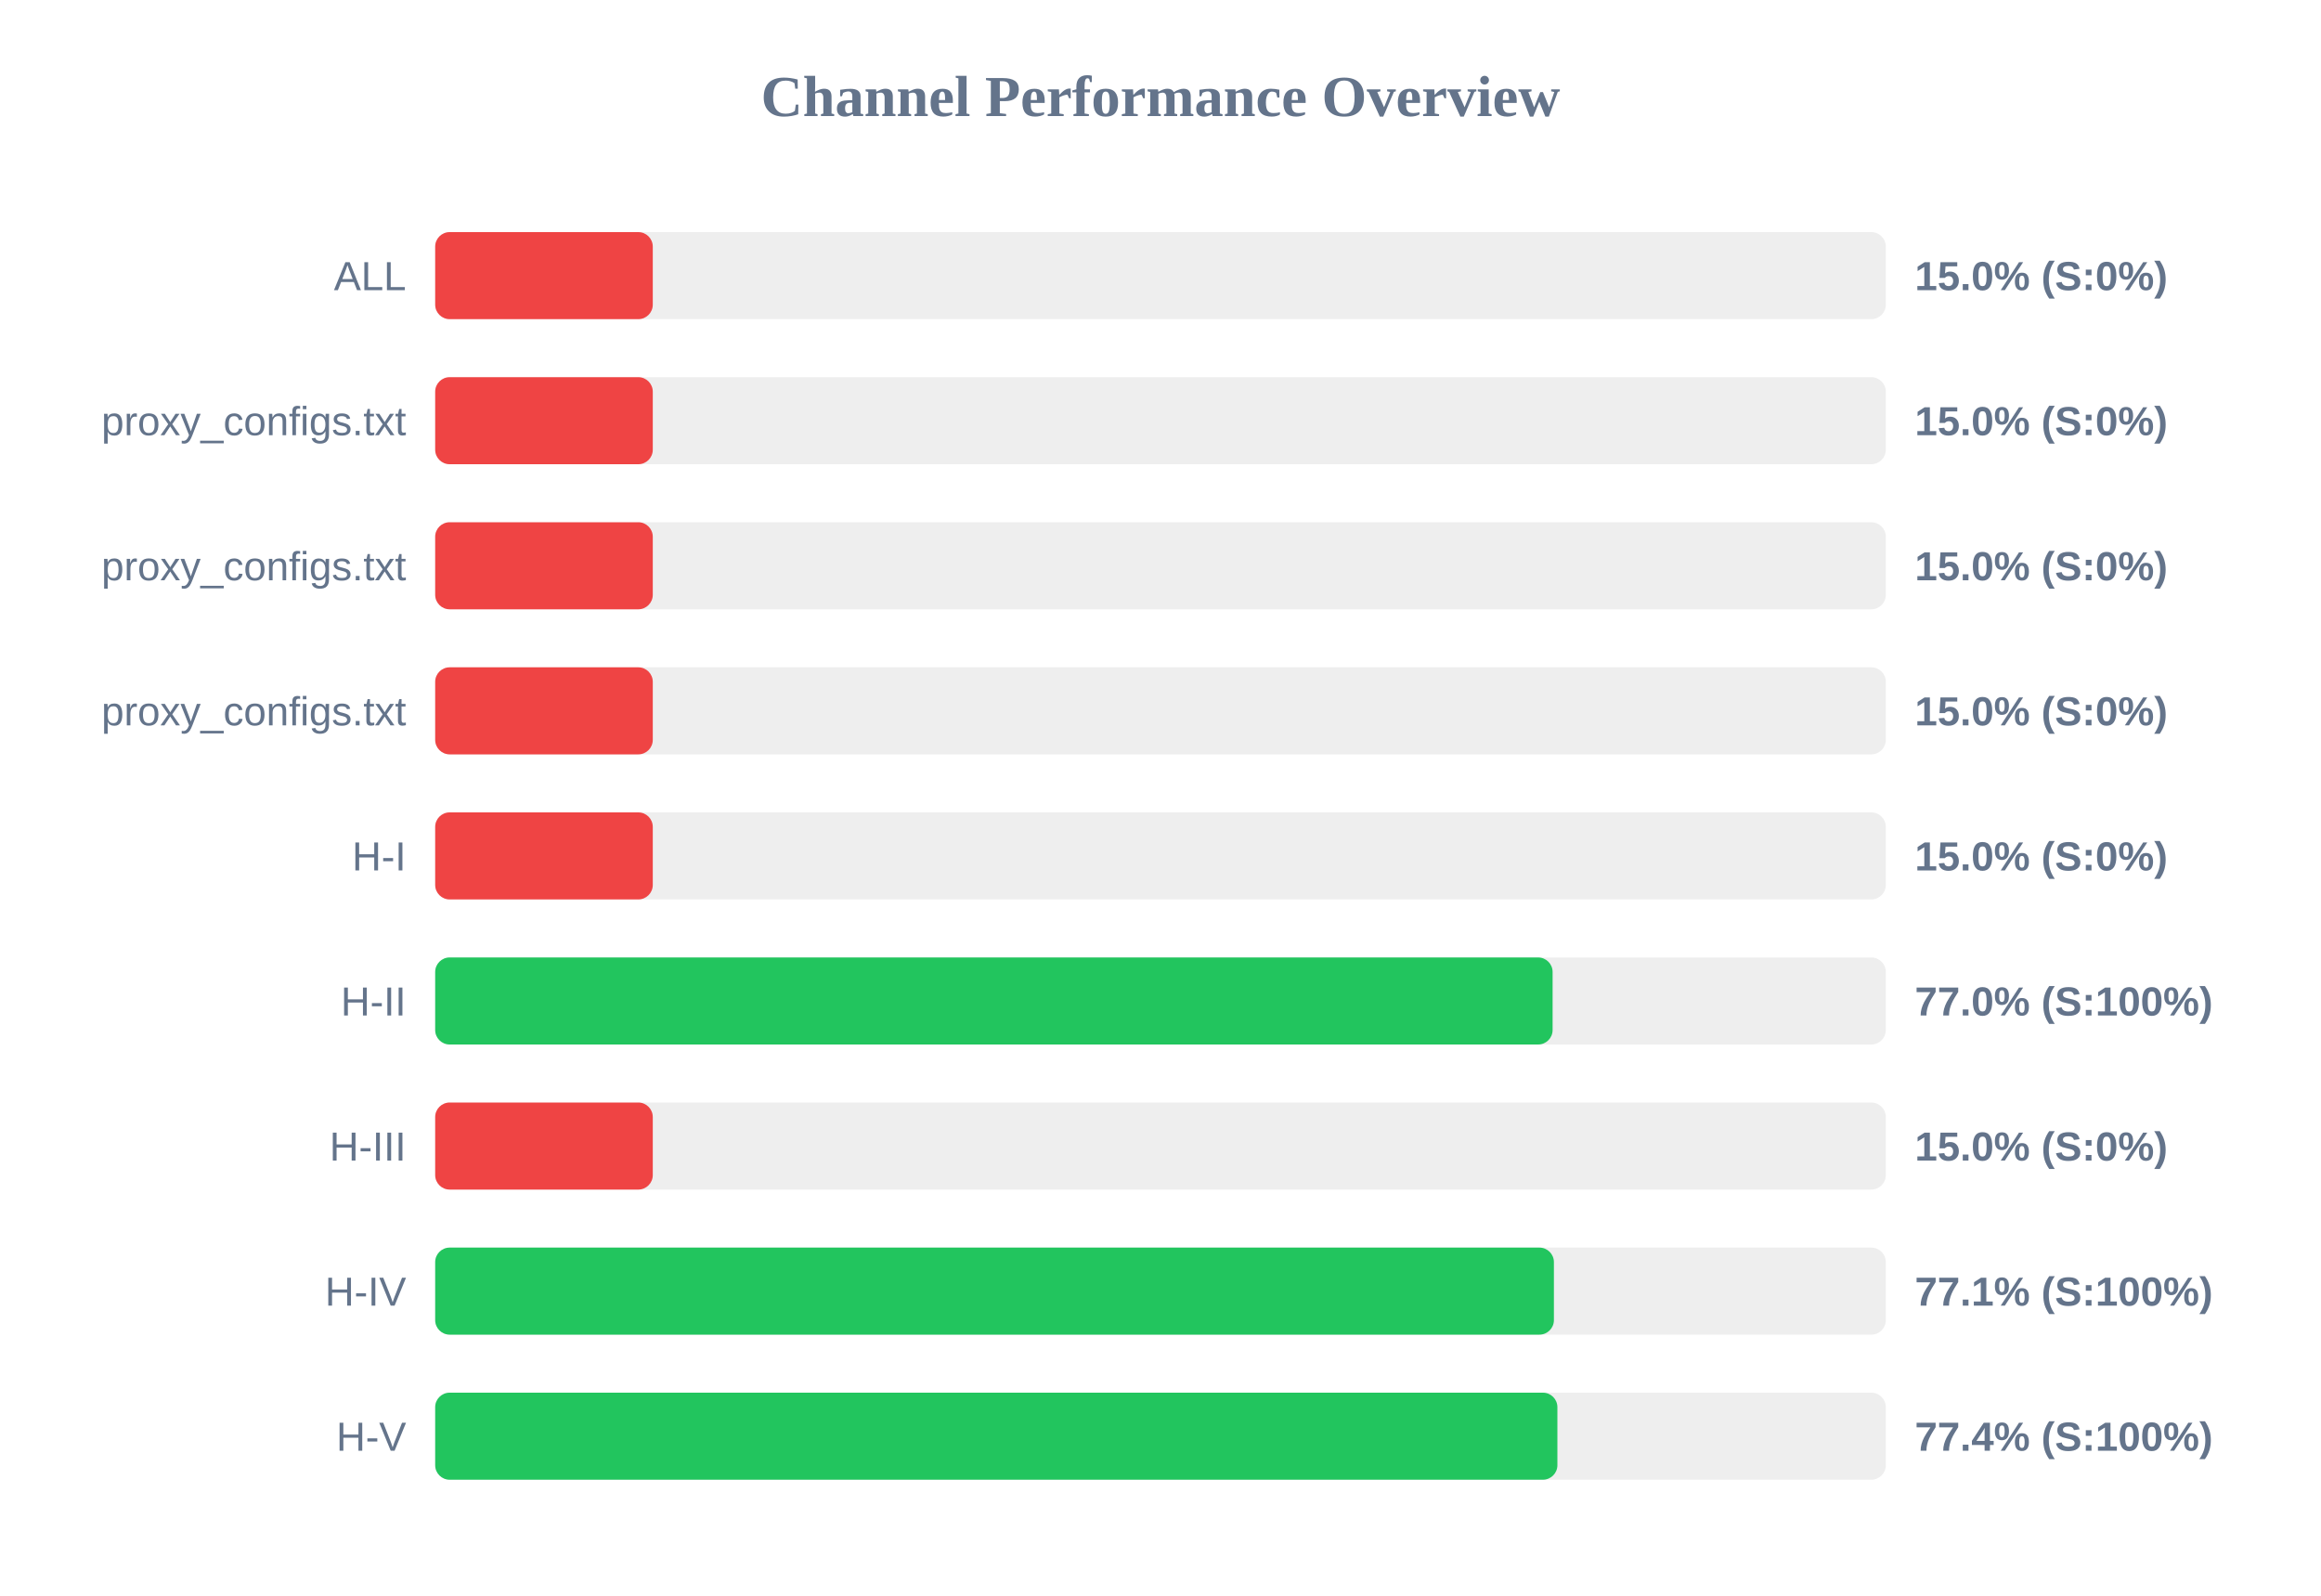
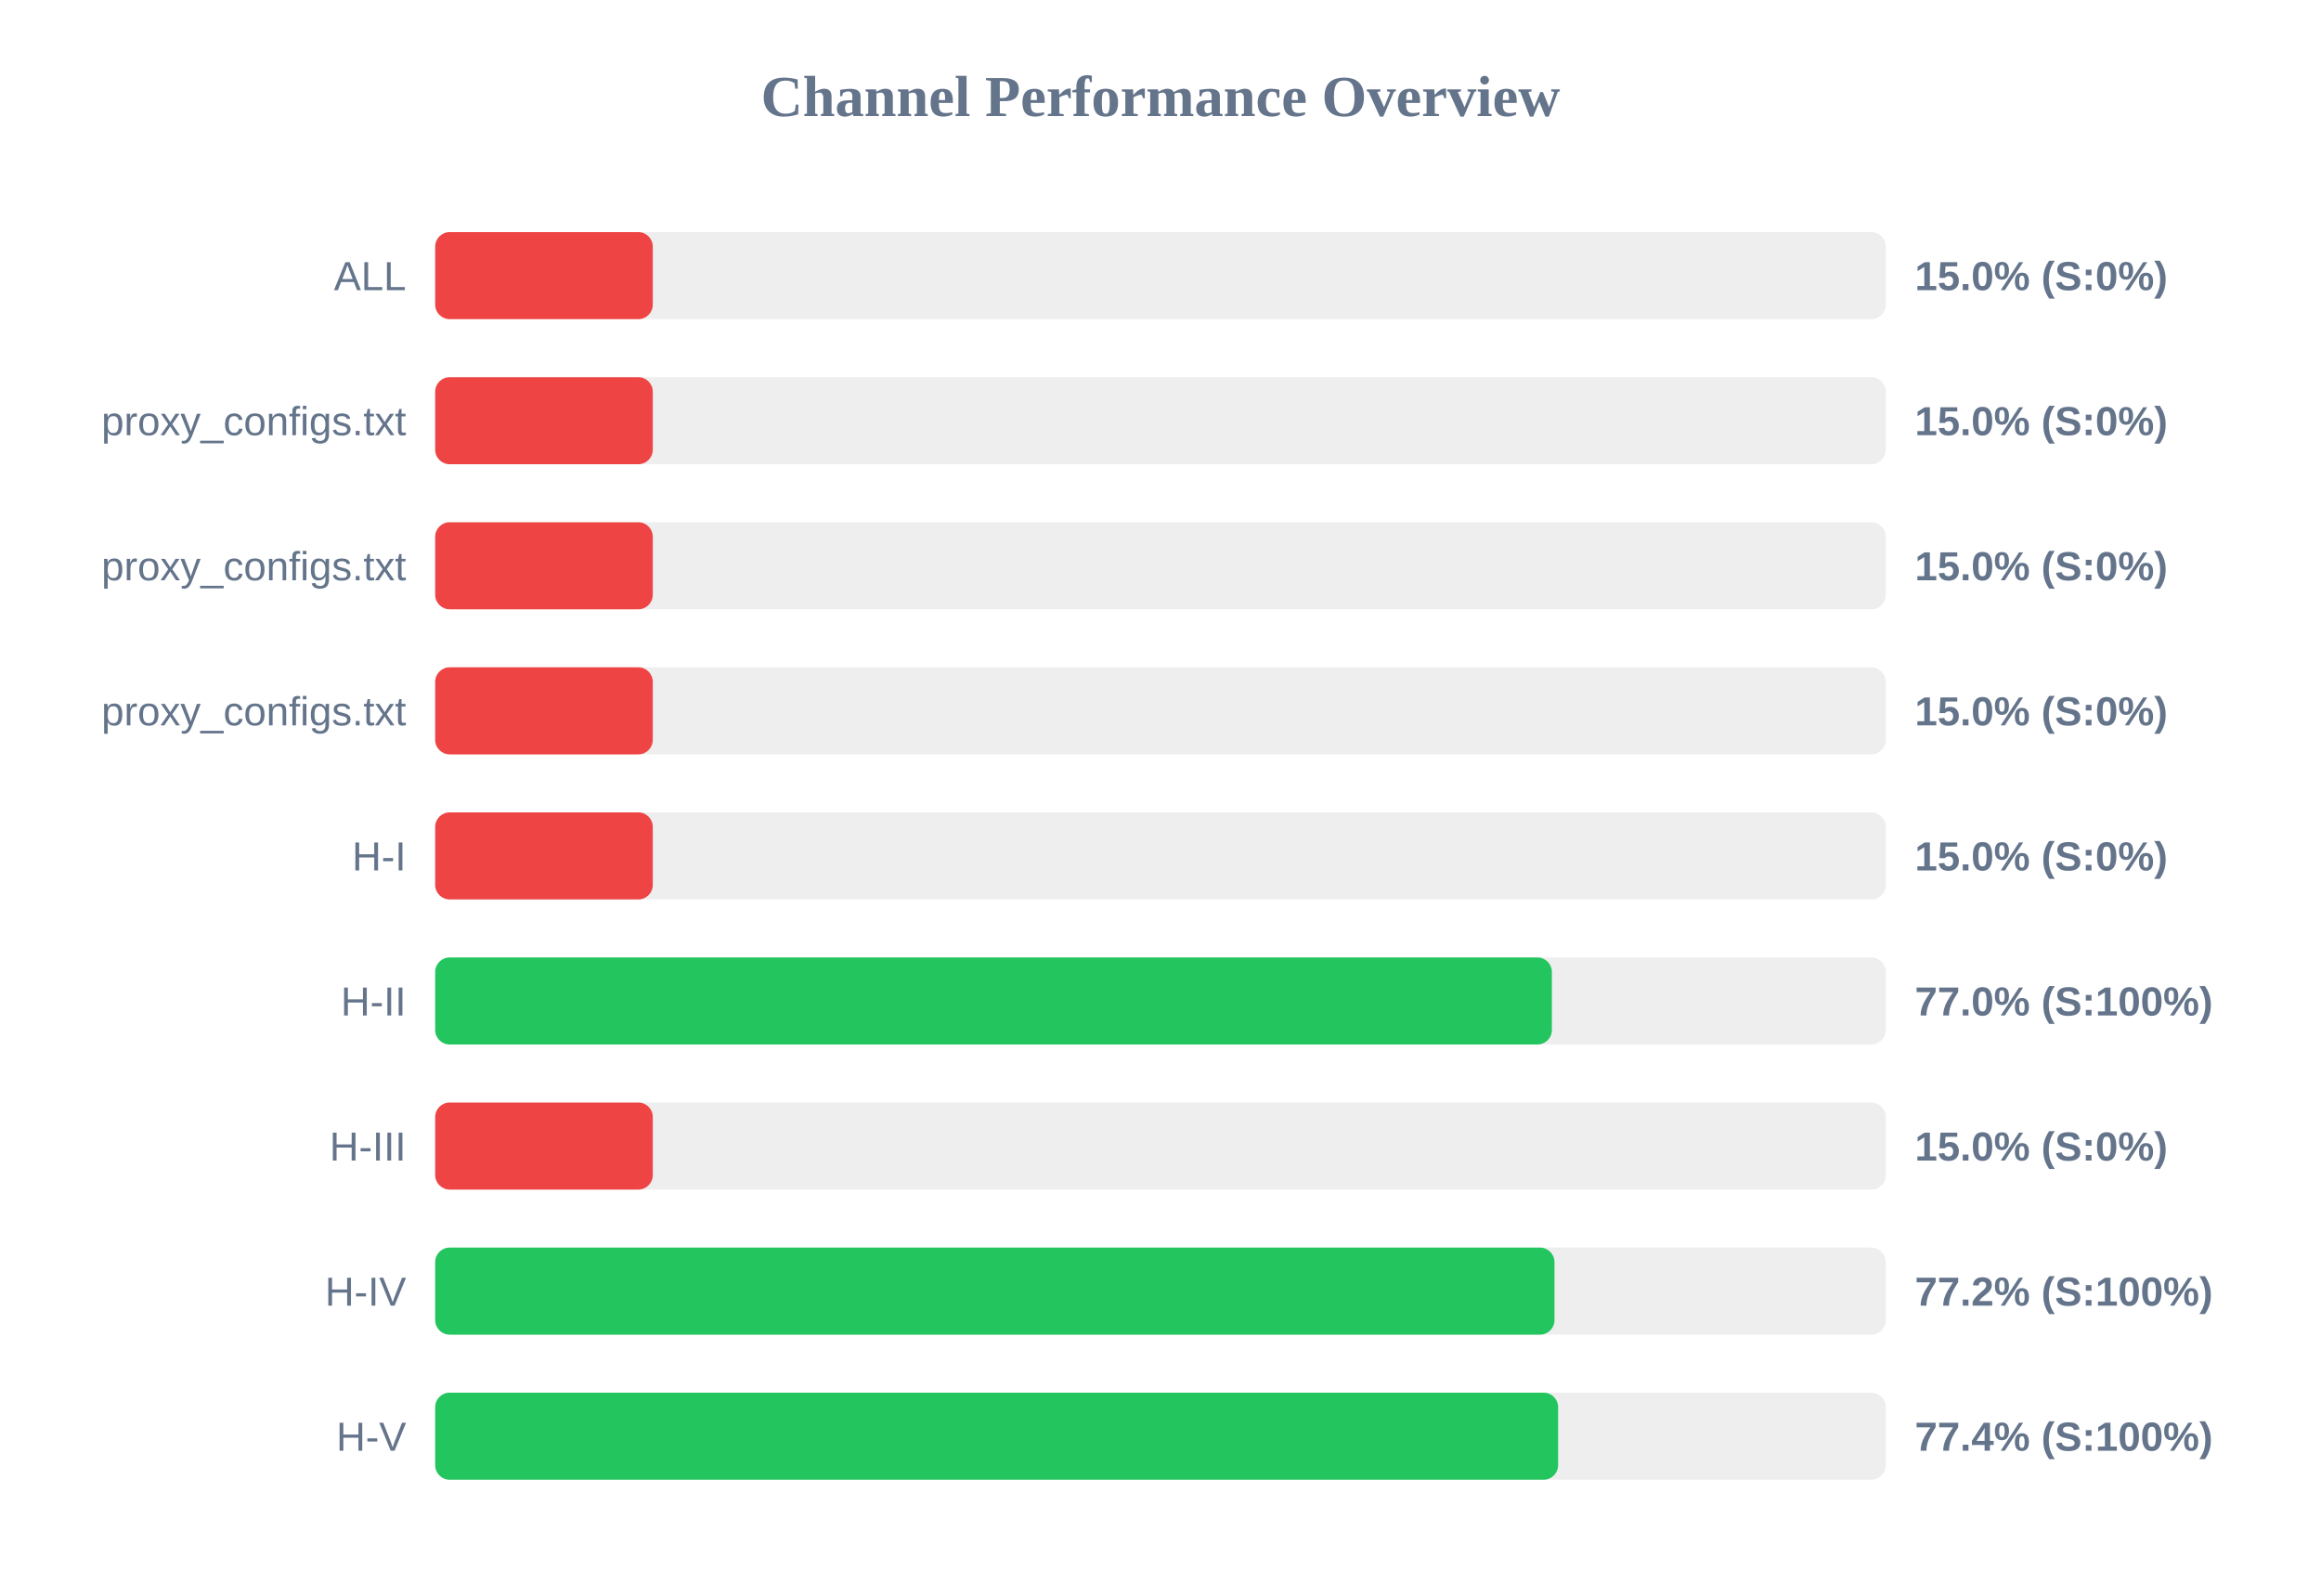
<svg xmlns="http://www.w3.org/2000/svg" width="800" height="550" version="1.1">
  <style>
        .row { font: 14px Arial; fill: #64748b; }
        .score { font: bold 14px Arial; fill: #64748b; }
    </style>
  <text x="400" y="40" text-anchor="middle" font-size="20px" font-weight="bold" fill="#64748b">Channel Performance Overview</text>
  <rect x="150" y="80" width="500" height="30" fill="#eee" rx="5" />
  <rect x="150" y="80" width="75.0" height="30" fill="#ef4444" rx="5" />
  <text x="140" y="100" text-anchor="end" class="row">ALL</text>
  <text x="660" y="100" text-anchor="start" class="score">15.0% (S:0%)</text>
  <rect x="150" y="130" width="500" height="30" fill="#eee" rx="5" />
  <rect x="150" y="130" width="75.0" height="30" fill="#ef4444" rx="5" />
  <text x="140" y="150" text-anchor="end" class="row">proxy_configs.txt</text>
  <text x="660" y="150" text-anchor="start" class="score">15.0% (S:0%)</text>
  <rect x="150" y="180" width="500" height="30" fill="#eee" rx="5" />
  <rect x="150" y="180" width="75.0" height="30" fill="#ef4444" rx="5" />
  <text x="140" y="200" text-anchor="end" class="row">proxy_configs.txt</text>
  <text x="660" y="200" text-anchor="start" class="score">15.0% (S:0%)</text>
  <rect x="150" y="230" width="500" height="30" fill="#eee" rx="5" />
  <rect x="150" y="230" width="75.0" height="30" fill="#ef4444" rx="5" />
  <text x="140" y="250" text-anchor="end" class="row">proxy_configs.txt</text>
  <text x="660" y="250" text-anchor="start" class="score">15.0% (S:0%)</text>
  <rect x="150" y="280" width="500" height="30" fill="#eee" rx="5" />
  <rect x="150" y="280" width="75.0" height="30" fill="#ef4444" rx="5" />
  <text x="140" y="300" text-anchor="end" class="row">H-I</text>
  <text x="660" y="300" text-anchor="start" class="score">15.0% (S:0%)</text>
  <rect x="150" y="330" width="500" height="30" fill="#eee" rx="5" />
-   <rect x="150" y="330" width="385.15" height="30" fill="#22c55e" rx="5" />
+   <rect x="150" y="330" width="384.9" height="30" fill="#22c55e" rx="5" />
  <text x="140" y="350" text-anchor="end" class="row">H-II</text>
  <text x="660" y="350" text-anchor="start" class="score">77.0% (S:100%)</text>
  <rect x="150" y="380" width="500" height="30" fill="#eee" rx="5" />
  <rect x="150" y="380" width="75.0" height="30" fill="#ef4444" rx="5" />
  <text x="140" y="400" text-anchor="end" class="row">H-III</text>
  <text x="660" y="400" text-anchor="start" class="score">15.0% (S:0%)</text>
  <rect x="150" y="430" width="500" height="30" fill="#eee" rx="5" />
-   <rect x="150" y="430" width="385.6" height="30" fill="#22c55e" rx="5" />
+   <rect x="150" y="430" width="385.8" height="30" fill="#22c55e" rx="5" />
  <text x="140" y="450" text-anchor="end" class="row">H-IV</text>
-   <text x="660" y="450" text-anchor="start" class="score">77.1% (S:100%)</text>
+   <text x="660" y="450" text-anchor="start" class="score">77.2% (S:100%)</text>
  <rect x="150" y="480" width="500" height="30" fill="#eee" rx="5" />
-   <rect x="150" y="480" width="386.8" height="30" fill="#22c55e" rx="5" />
+   <rect x="150" y="480" width="387.05" height="30" fill="#22c55e" rx="5" />
  <text x="140" y="500" text-anchor="end" class="row">H-V</text>
  <text x="660" y="500" text-anchor="start" class="score">77.4% (S:100%)</text>
</svg>
